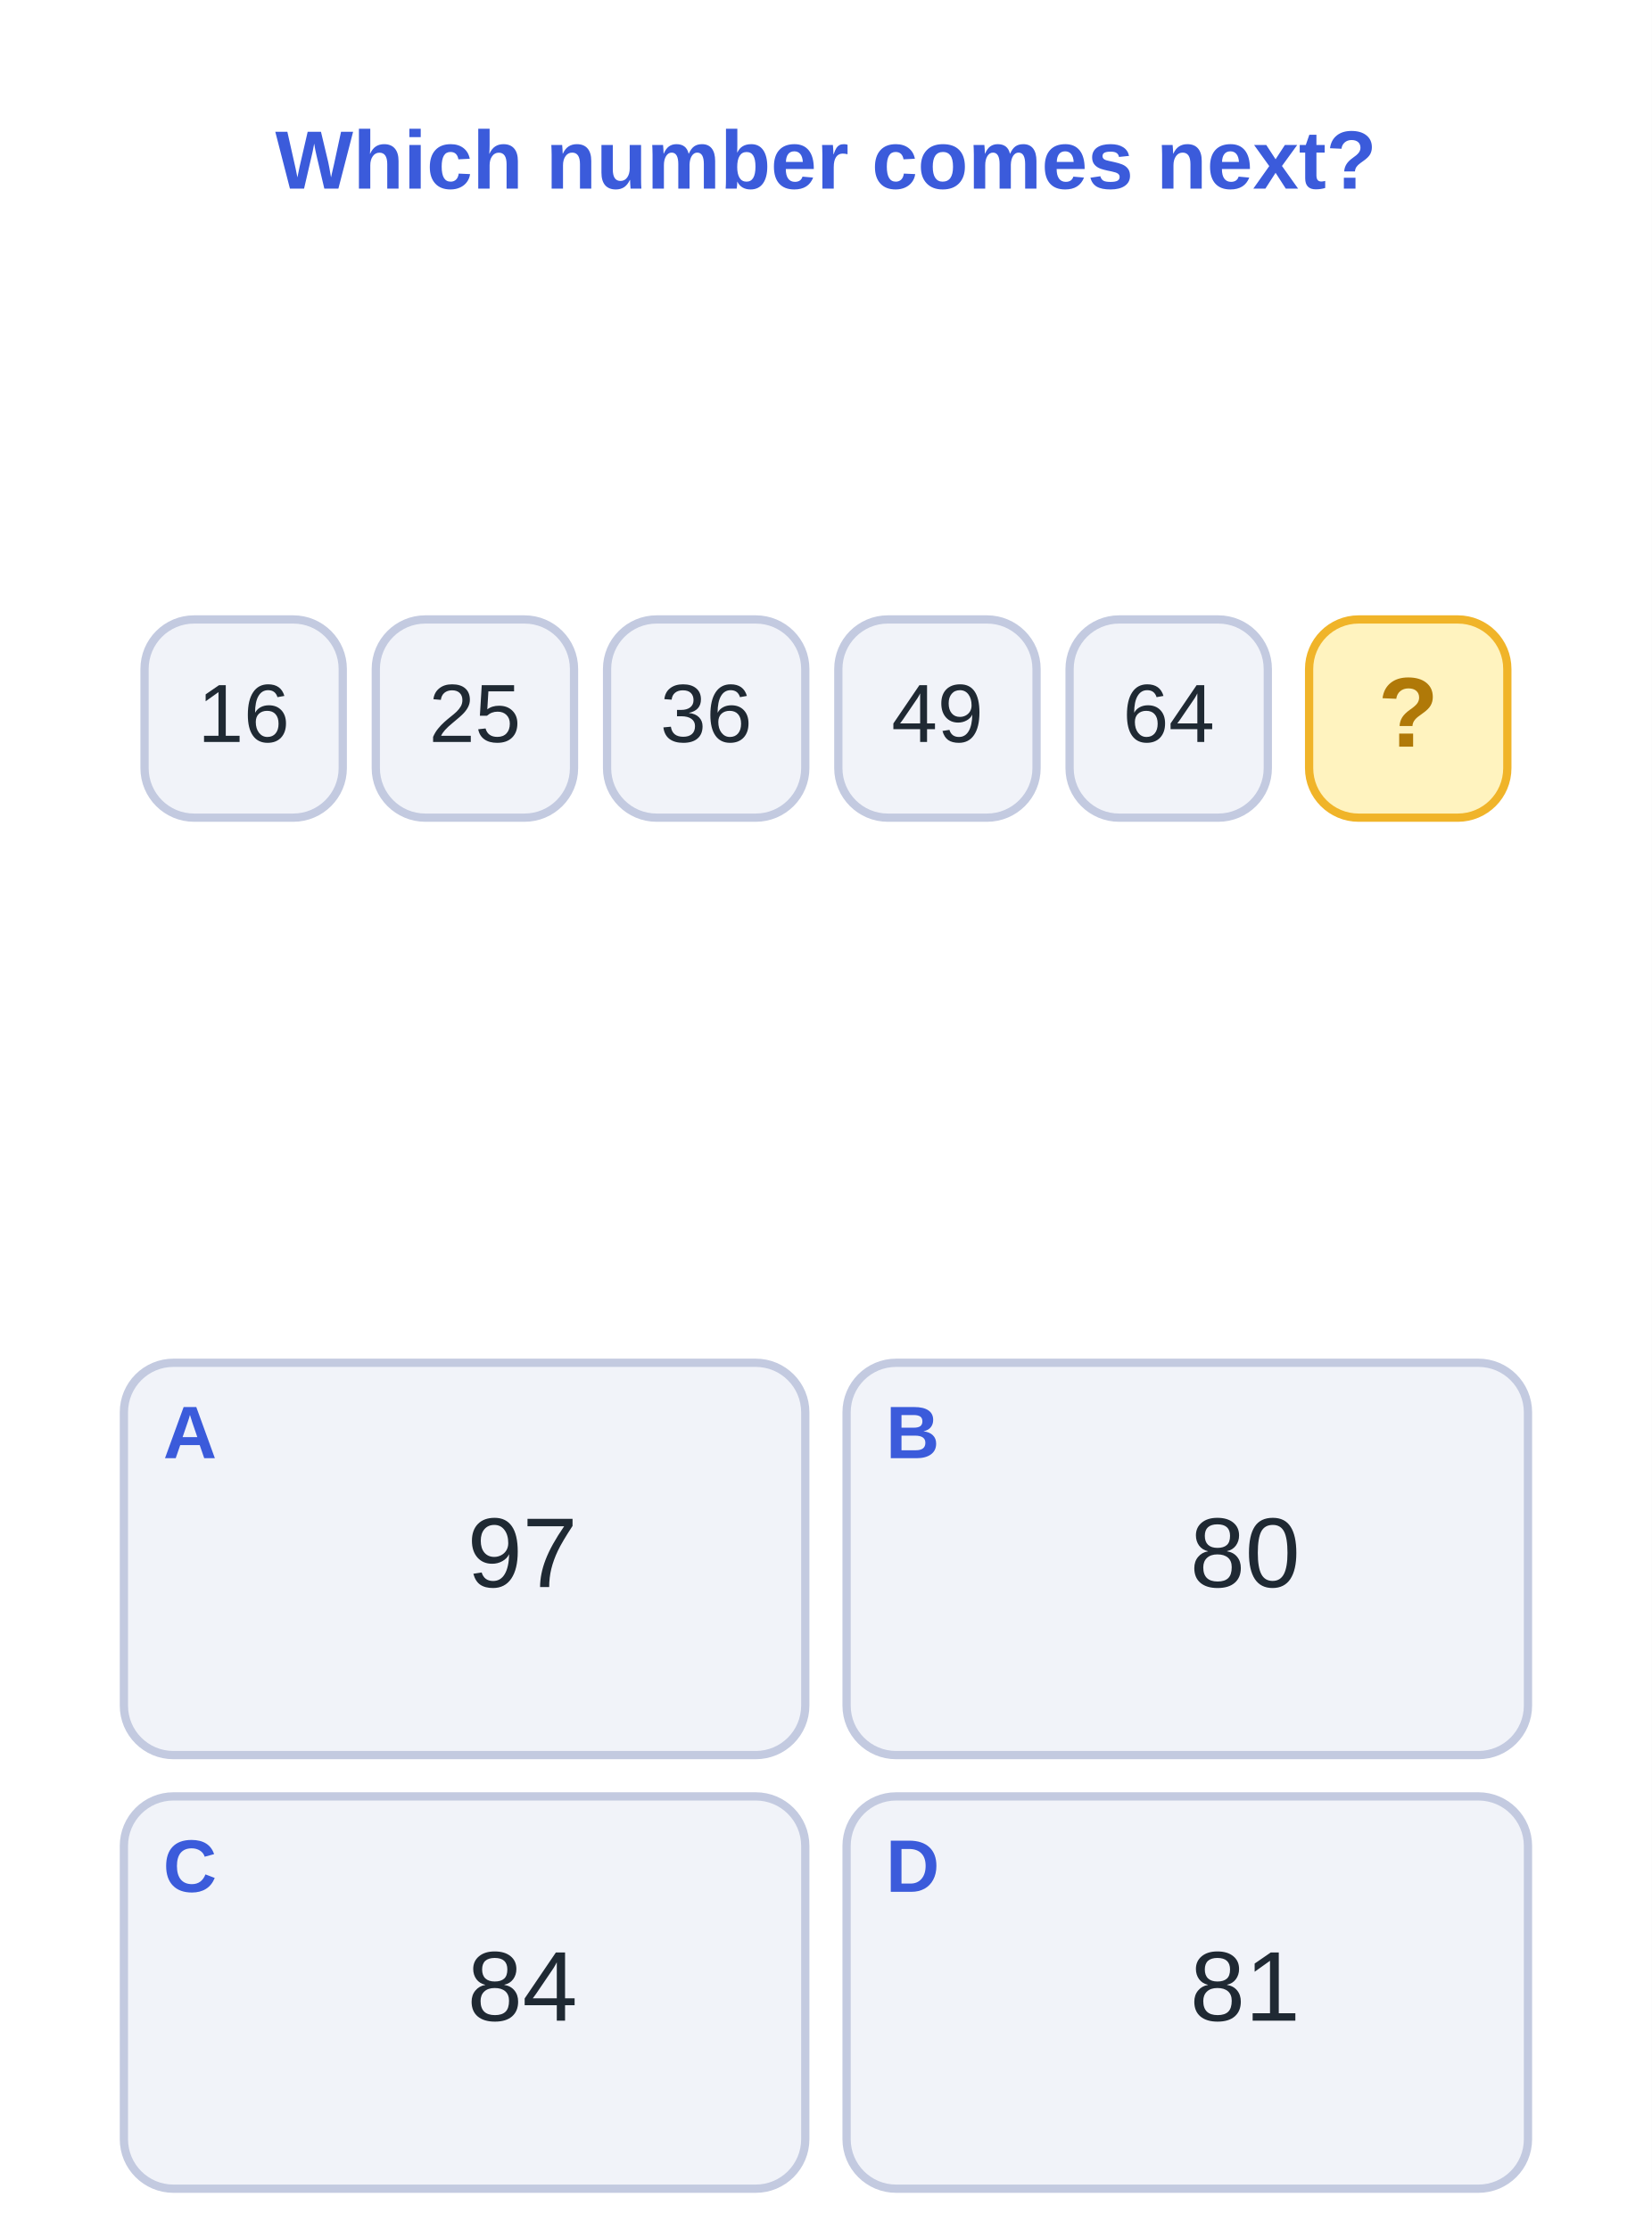
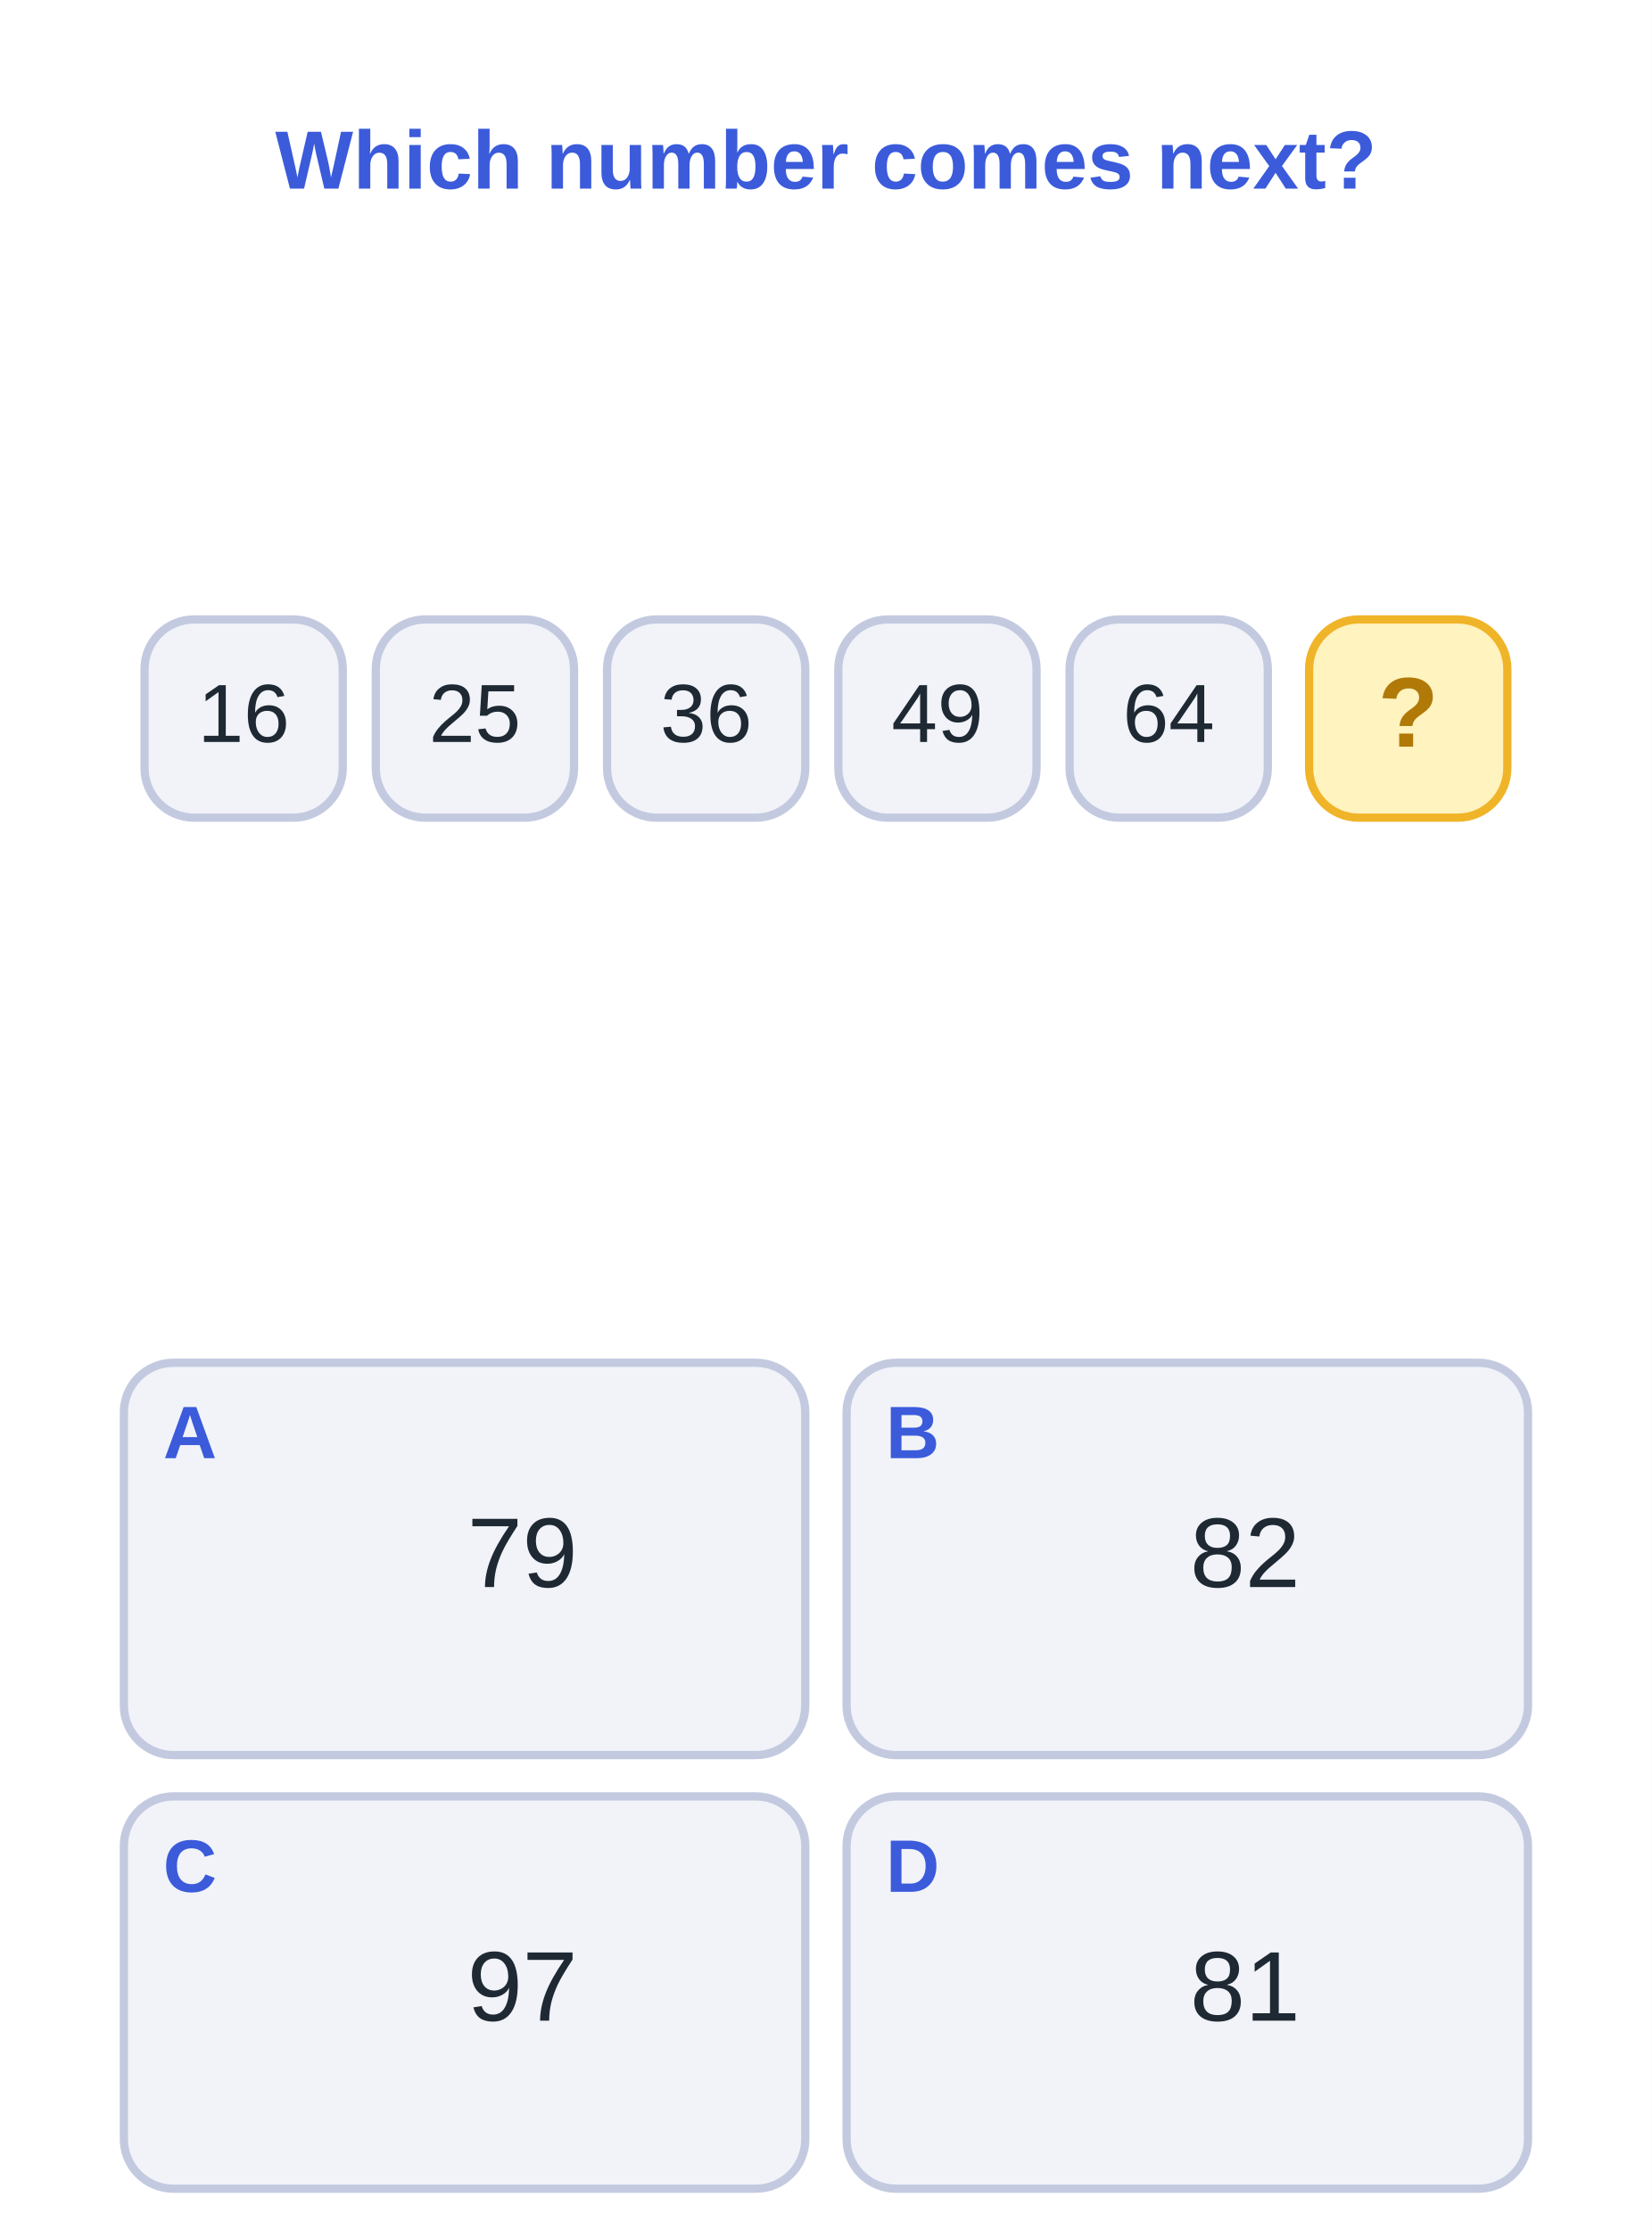
<svg xmlns="http://www.w3.org/2000/svg" viewBox="0 0 400 540" width="400" height="540" font-family="Verdana,Arial,sans-serif">
  <rect x="0" y="0" width="400" height="540" fill="#ffffff" />
  <text x="200.0" y="40" font-size="20" fill="#3b5bdb" text-anchor="middle" font-weight="bold" dominant-baseline="middle">Which number comes next?</text>
  <rect x="35.0" y="150" width="48" height="48" rx="12" fill="#f1f3f9" stroke="#c3cae0" stroke-width="2" />
  <text x="59.0" y="174" font-size="20" fill="#1f2933" text-anchor="middle" font-weight="normal" dominant-baseline="middle">16</text>
  <rect x="91.0" y="150" width="48" height="48" rx="12" fill="#f1f3f9" stroke="#c3cae0" stroke-width="2" />
  <text x="115.0" y="174" font-size="20" fill="#1f2933" text-anchor="middle" font-weight="normal" dominant-baseline="middle">25</text>
  <rect x="147.0" y="150" width="48" height="48" rx="12" fill="#f1f3f9" stroke="#c3cae0" stroke-width="2" />
  <text x="171.0" y="174" font-size="20" fill="#1f2933" text-anchor="middle" font-weight="normal" dominant-baseline="middle">36</text>
  <rect x="203.0" y="150" width="48" height="48" rx="12" fill="#f1f3f9" stroke="#c3cae0" stroke-width="2" />
  <text x="227.0" y="174" font-size="20" fill="#1f2933" text-anchor="middle" font-weight="normal" dominant-baseline="middle">49</text>
  <rect x="259.0" y="150" width="48" height="48" rx="12" fill="#f1f3f9" stroke="#c3cae0" stroke-width="2" />
  <text x="283.0" y="174" font-size="20" fill="#1f2933" text-anchor="middle" font-weight="normal" dominant-baseline="middle">64</text>
  <rect x="317.0" y="150" width="48" height="48" rx="12" fill="#fff3bf" stroke="#f0b429" stroke-width="2" />
  <text x="341.0" y="174" font-size="24" fill="#b07908" text-anchor="middle" font-weight="bold" dominant-baseline="middle">?</text>
  <rect x="30" y="330" width="165" height="95" rx="12" fill="#f1f3f9" stroke="#c3cae0" stroke-width="2" />
  <text x="46" y="348" font-size="18" fill="#3b5bdb" text-anchor="middle" font-weight="bold" dominant-baseline="middle">A</text>
-   <text x="126.5" y="377.5" font-size="24" fill="#1f2933" text-anchor="middle" font-weight="normal" dominant-baseline="middle">97</text>
+   <text x="126.5" y="377.5" font-size="24" fill="#1f2933" text-anchor="middle" font-weight="normal" dominant-baseline="middle">79</text>
  <rect x="205" y="330" width="165" height="95" rx="12" fill="#f1f3f9" stroke="#c3cae0" stroke-width="2" />
  <text x="221" y="348" font-size="18" fill="#3b5bdb" text-anchor="middle" font-weight="bold" dominant-baseline="middle">B</text>
-   <text x="301.5" y="377.5" font-size="24" fill="#1f2933" text-anchor="middle" font-weight="normal" dominant-baseline="middle">80</text>
+   <text x="301.5" y="377.5" font-size="24" fill="#1f2933" text-anchor="middle" font-weight="normal" dominant-baseline="middle">82</text>
  <rect x="30" y="435" width="165" height="95" rx="12" fill="#f1f3f9" stroke="#c3cae0" stroke-width="2" />
  <text x="46" y="453" font-size="18" fill="#3b5bdb" text-anchor="middle" font-weight="bold" dominant-baseline="middle">C</text>
-   <text x="126.5" y="482.5" font-size="24" fill="#1f2933" text-anchor="middle" font-weight="normal" dominant-baseline="middle">84</text>
+   <text x="126.5" y="482.5" font-size="24" fill="#1f2933" text-anchor="middle" font-weight="normal" dominant-baseline="middle">97</text>
  <rect x="205" y="435" width="165" height="95" rx="12" fill="#f1f3f9" stroke="#c3cae0" stroke-width="2" />
  <text x="221" y="453" font-size="18" fill="#3b5bdb" text-anchor="middle" font-weight="bold" dominant-baseline="middle">D</text>
  <text x="301.5" y="482.5" font-size="24" fill="#1f2933" text-anchor="middle" font-weight="normal" dominant-baseline="middle">81</text>
</svg>
